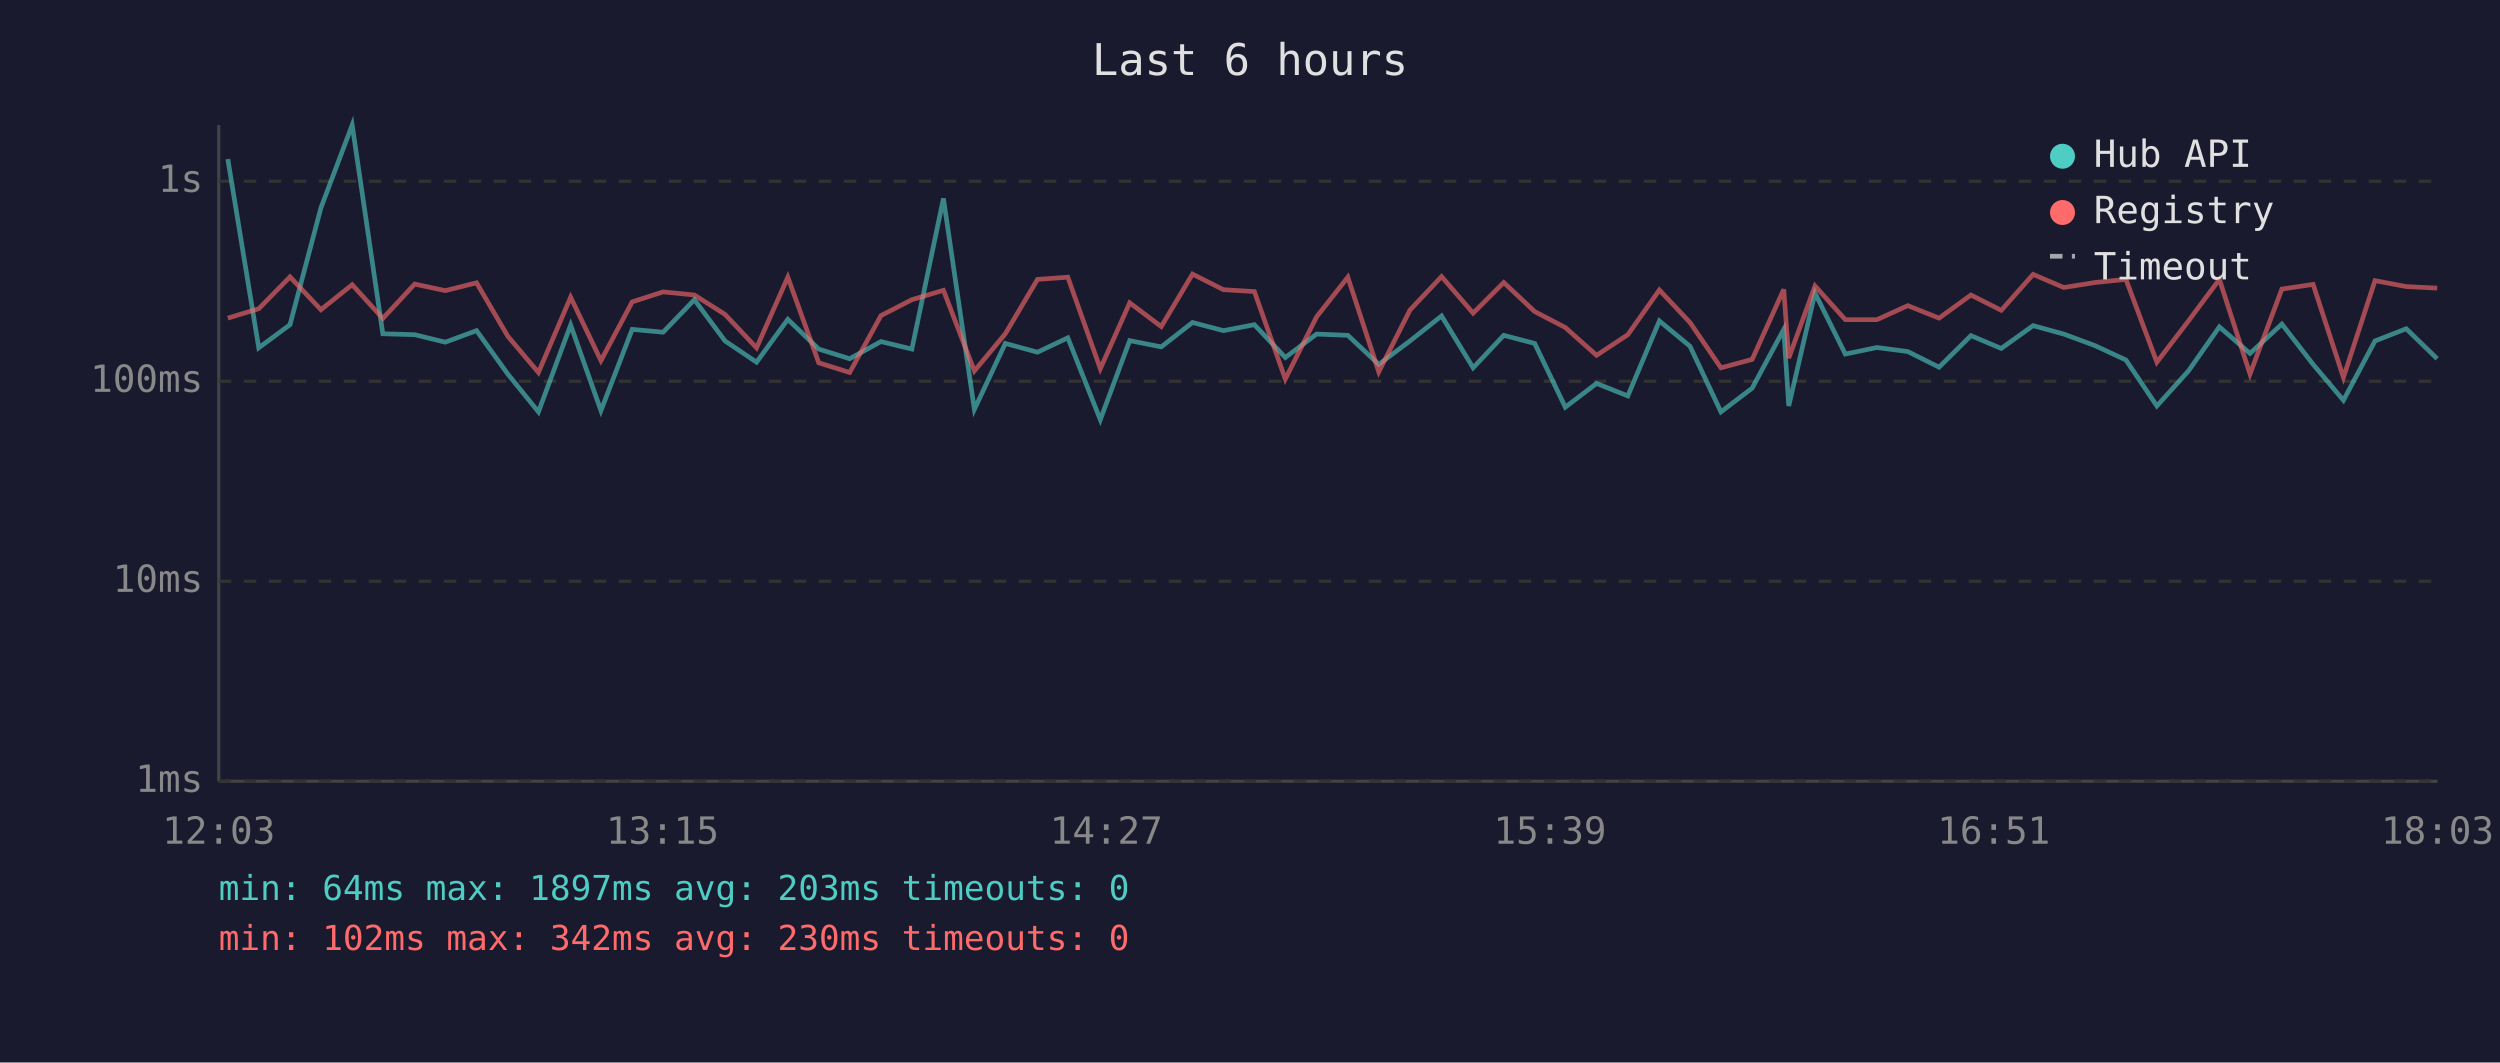
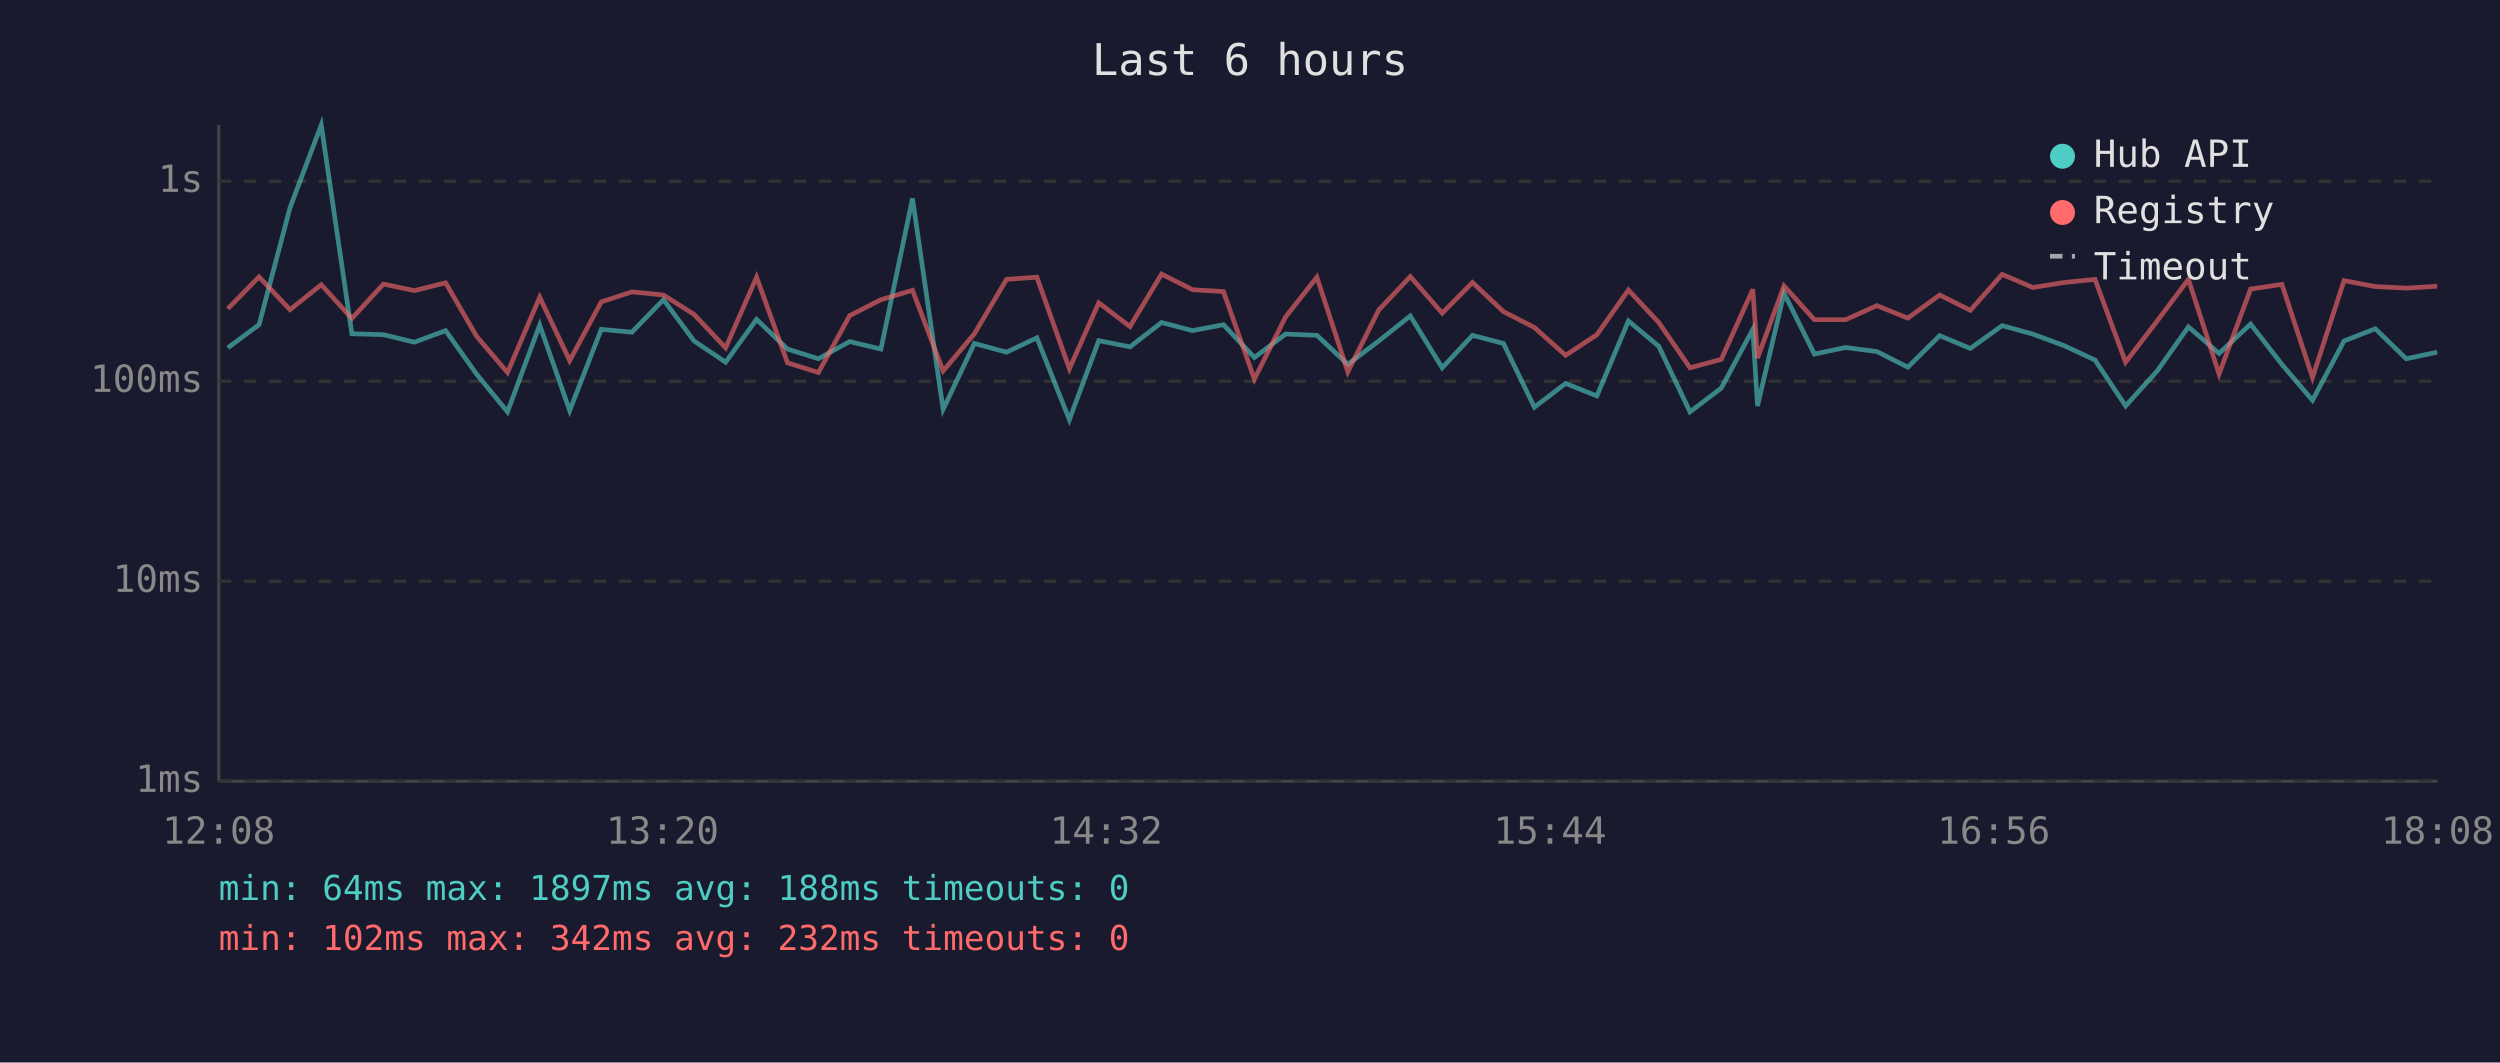
<svg xmlns="http://www.w3.org/2000/svg" viewBox="0 0 800 340" font-family="monospace" font-size="12">
  <rect width="800" height="340" fill="#1a1a2e" />
  <text x="400" y="24" fill="#e0e0e0" font-size="14" text-anchor="middle">Last 6 hours</text>
  <line x1="70" y1="40" x2="70" y2="250" stroke="#444" stroke-width="1" />
  <line x1="70" y1="250" x2="780" y2="250" stroke="#444" stroke-width="1" />
  <line x1="70" y1="250" x2="780" y2="250" stroke="#333" stroke-width="1" stroke-dasharray="4" />
  <text x="65" y="250" fill="#888" text-anchor="end" dominant-baseline="middle">1ms</text>
  <line x1="70" y1="186" x2="780" y2="186" stroke="#333" stroke-width="1" stroke-dasharray="4" />
  <text x="65" y="186" fill="#888" text-anchor="end" dominant-baseline="middle">10ms</text>
  <line x1="70" y1="122" x2="780" y2="122" stroke="#333" stroke-width="1" stroke-dasharray="4" />
  <text x="65" y="122" fill="#888" text-anchor="end" dominant-baseline="middle">100ms</text>
  <line x1="70" y1="58" x2="780" y2="58" stroke="#333" stroke-width="1" stroke-dasharray="4" />
  <text x="65" y="58" fill="#888" text-anchor="end" dominant-baseline="middle">1s</text>
-   <text x="70" y="270" fill="#888" text-anchor="middle">12:03</text>
-   <text x="212" y="270" fill="#888" text-anchor="middle">13:15</text>
-   <text x="354" y="270" fill="#888" text-anchor="middle">14:27</text>
-   <text x="496" y="270" fill="#888" text-anchor="middle">15:39</text>
-   <text x="638" y="270" fill="#888" text-anchor="middle">16:51</text>
-   <text x="780" y="270" fill="#888" text-anchor="middle">18:03</text>
-   <polyline points="72.9,50.9 82.8,111.3 92.8,103.9 102.7,66.5 112.7,40.0 122.5,106.8 132.7,107.1 142.5,109.5 152.5,105.8 162.5,119.7 172.3,131.8 182.6,104.0 192.3,131.4 202.3,105.4 212.2,106.3 222.2,95.9 232.0,109.1 242.1,115.9 252.1,102.2 262.0,111.7 271.9,114.8 281.9,109.3 291.8,111.7 301.9,63.5 311.8,131.0 321.7,109.9 332.0,112.7 341.7,108.1 352.1,134.3 361.5,109.0 371.6,111.0 381.6,103.2 391.5,105.8 401.4,103.9 411.3,114.4 421.3,106.9 431.3,107.3 441.2,116.6 451.2,109.1 461.3,101.1 471.4,117.7 481.2,107.3 491.1,109.9 500.9,130.3 510.9,122.7 520.9,126.7 531.0,102.7 540.8,110.8 550.7,131.8 560.7,124.2 570.8,105.4 572.4,129.9 580.8,93.8 590.5,113.3 600.6,111.2 610.5,112.5 620.5,117.5 630.7,107.4 640.4,111.5 650.6,104.2 660.4,106.9 670.4,110.6 680.3,115.2 690.2,129.9 700.3,118.7 710.2,104.6 720.0,113.1 730.2,103.7 740.2,116.6 749.9,128.1 760.0,109.1 770.0,105.2 779.9,114.8" fill="none" stroke="#4ecdc4" stroke-width="1.5" opacity="0.6" />
-   <polyline points="72.9,101.8 82.8,98.8 92.8,88.6 102.7,99.1 112.7,91.1 122.5,101.9 132.7,90.9 142.5,93.0 152.5,90.5 162.5,107.6 172.3,119.2 182.6,95.1 192.3,115.4 202.3,96.6 212.2,93.4 222.2,94.4 232.0,100.6 242.1,111.3 252.1,88.7 262.0,116.1 271.9,119.2 281.9,101.0 291.8,95.9 301.9,92.9 311.8,118.7 321.7,106.8 332.0,89.4 341.7,88.7 352.1,118.0 361.5,96.9 371.6,104.5 381.6,87.7 391.5,92.7 401.4,93.3 411.3,121.3 421.3,101.4 431.3,88.7 441.2,119.0 451.2,99.2 461.3,88.5 471.4,100.2 481.2,90.4 491.1,99.7 500.9,104.8 510.9,113.7 520.9,107.1 531.0,92.8 540.8,103.2 550.7,117.7 560.7,115.0 570.8,92.6 572.4,114.6 580.8,91.5 590.5,102.3 600.6,102.3 610.5,97.8 620.5,101.8 630.7,94.4 640.4,99.3 650.6,87.8 660.4,92.0 670.4,90.4 680.3,89.4 690.2,115.9 700.3,102.7 710.2,89.4 720.0,119.7 730.2,92.5 740.2,91.0 749.9,120.8 760.0,89.8 770.0,91.7 779.9,92.2" fill="none" stroke="#ff6b6b" stroke-width="1.5" opacity="0.6" />
+   <text x="70" y="270" fill="#888" text-anchor="middle">12:08</text>
+   <text x="212" y="270" fill="#888" text-anchor="middle">13:20</text>
+   <text x="354" y="270" fill="#888" text-anchor="middle">14:32</text>
+   <text x="496" y="270" fill="#888" text-anchor="middle">15:44</text>
+   <text x="638" y="270" fill="#888" text-anchor="middle">16:56</text>
+   <text x="780" y="270" fill="#888" text-anchor="middle">18:08</text>
+   <polyline points="72.9,111.3 82.9,103.9 92.8,66.5 102.8,40.0 112.6,106.8 122.7,107.1 132.6,109.5 142.6,105.8 152.5,119.7 162.4,131.8 172.7,104.0 182.3,131.4 192.4,105.4 202.2,106.3 212.3,95.9 222.1,109.1 232.2,115.9 242.1,102.2 252.0,111.7 261.9,114.8 271.9,109.3 281.9,111.7 292.0,63.5 301.8,131.0 311.8,109.9 322.1,112.7 331.8,108.1 342.2,134.3 351.6,109.0 361.6,111.0 371.7,103.2 381.6,105.8 391.5,103.9 401.4,114.4 411.4,106.9 421.4,107.3 431.3,116.6 441.2,109.1 451.3,101.1 461.5,117.7 471.2,107.3 481.1,109.9 491.0,130.3 501.0,122.7 511.0,126.7 521.1,102.7 530.8,110.8 540.8,131.8 550.8,124.2 560.9,105.4 562.4,129.9 570.9,93.8 580.6,113.3 590.6,111.2 600.6,112.5 610.5,117.5 620.7,107.4 630.5,111.5 640.7,104.2 650.5,106.9 660.5,110.6 670.4,115.2 680.2,129.9 690.3,118.7 700.3,104.6 710.1,113.1 720.2,103.7 730.2,116.6 740.0,128.1 750.1,109.1 760.1,105.2 770.0,114.8 779.9,112.7" fill="none" stroke="#4ecdc4" stroke-width="1.5" opacity="0.6" />
+   <polyline points="72.9,98.8 82.9,88.6 92.8,99.1 102.8,91.1 112.6,101.9 122.7,90.9 132.6,93.0 142.6,90.5 152.5,107.6 162.4,119.2 172.7,95.1 182.3,115.4 192.4,96.6 202.2,93.4 212.3,94.4 222.1,100.6 232.2,111.3 242.1,88.7 252.0,116.1 261.9,119.2 271.9,101.0 281.9,95.9 292.0,92.9 301.8,118.7 311.8,106.8 322.1,89.4 331.8,88.7 342.2,118.0 351.6,96.9 361.6,104.5 371.7,87.7 381.6,92.7 391.5,93.3 401.4,121.3 411.4,101.4 421.4,88.7 431.3,119.0 441.2,99.2 451.3,88.5 461.5,100.2 471.2,90.4 481.1,99.7 491.0,104.8 501.0,113.7 511.0,107.1 521.1,92.8 530.8,103.2 540.8,117.7 550.8,115.0 560.9,92.6 562.4,114.6 570.9,91.5 580.6,102.3 590.6,102.3 600.6,97.8 610.5,101.8 620.7,94.4 630.5,99.3 640.7,87.8 650.5,92.0 660.5,90.4 670.4,89.4 680.2,115.9 690.3,102.7 700.3,89.4 710.1,119.7 720.2,92.5 730.2,91.0 740.0,120.8 750.1,89.8 760.1,91.7 770.0,92.2 779.9,91.6" fill="none" stroke="#ff6b6b" stroke-width="1.5" opacity="0.6" />
  <circle cx="660" cy="50" r="4" fill="#4ecdc4" />
  <text x="670" y="50" fill="#e0e0e0" dominant-baseline="middle">Hub API</text>
  <circle cx="660" cy="68" r="4" fill="#ff6b6b" />
  <text x="670" y="68" fill="#e0e0e0" dominant-baseline="middle">Registry</text>
  <line x1="656" y1="82" x2="664" y2="82" stroke="#e0e0e0" stroke-width="1.5" stroke-dasharray="4,3" opacity="0.7" />
  <text x="670" y="86" fill="#e0e0e0" dominant-baseline="middle">Timeout</text>
-   <text x="70" y="288" fill="#4ecdc4" font-size="11">min: 64ms  max: 1897ms  avg: 203ms  timeouts: 0</text>
-   <text x="70" y="304" fill="#ff6b6b" font-size="11">min: 102ms  max: 342ms  avg: 230ms  timeouts: 0</text>
+   <text x="70" y="288" fill="#4ecdc4" font-size="11">min: 64ms  max: 1897ms  avg: 188ms  timeouts: 0</text>
+   <text x="70" y="304" fill="#ff6b6b" font-size="11">min: 102ms  max: 342ms  avg: 232ms  timeouts: 0</text>
</svg>
